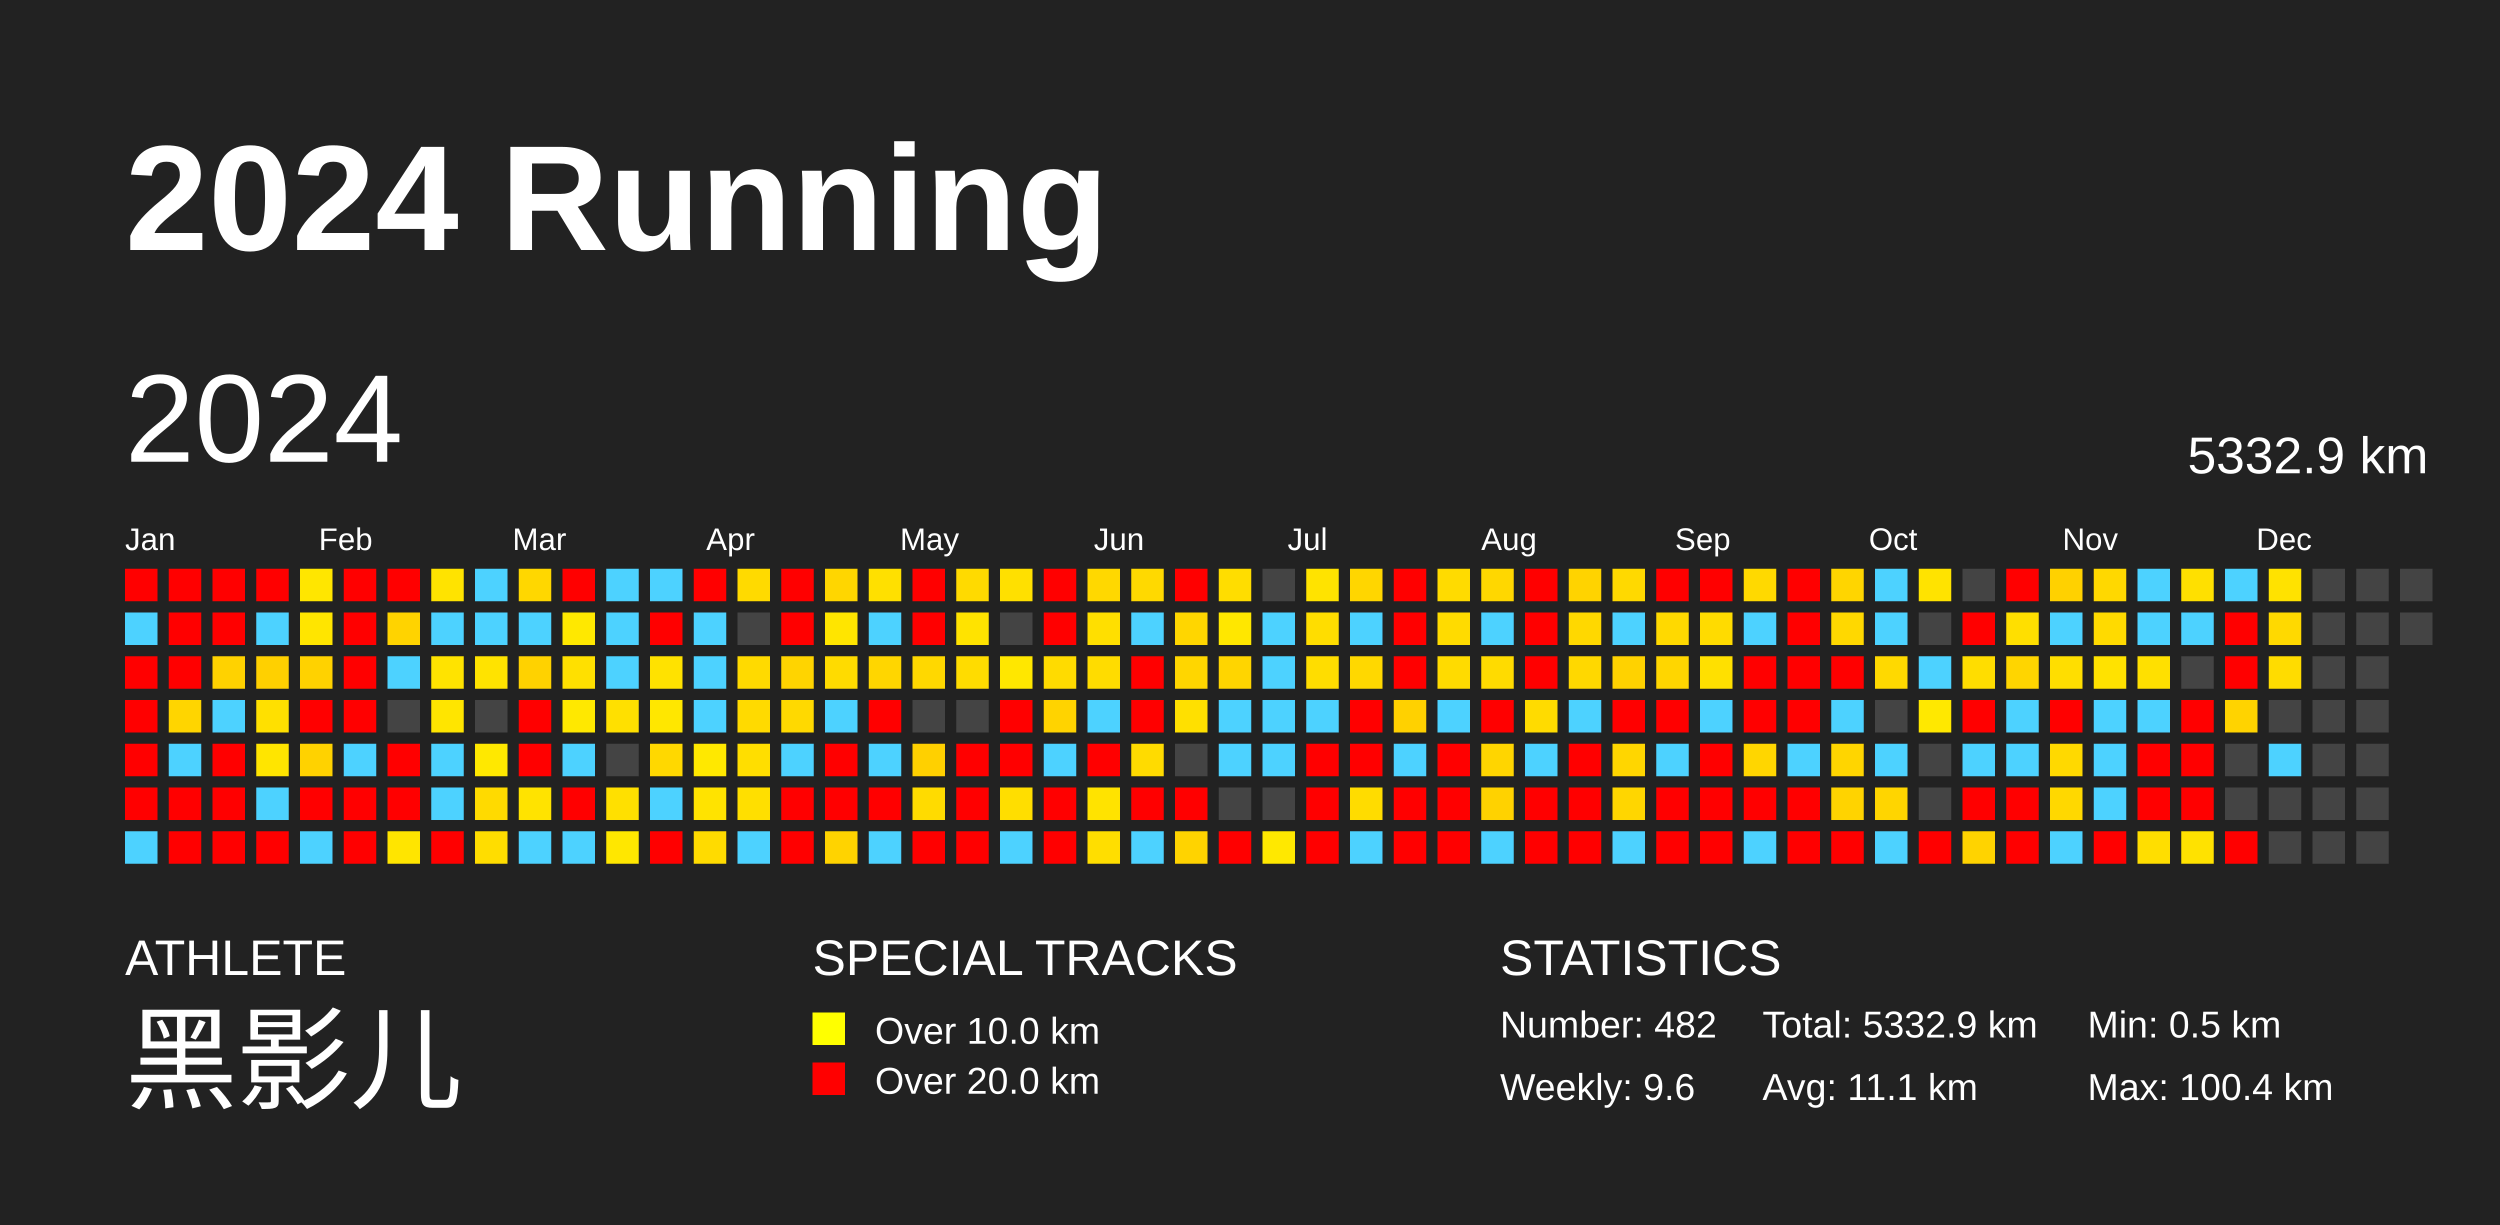
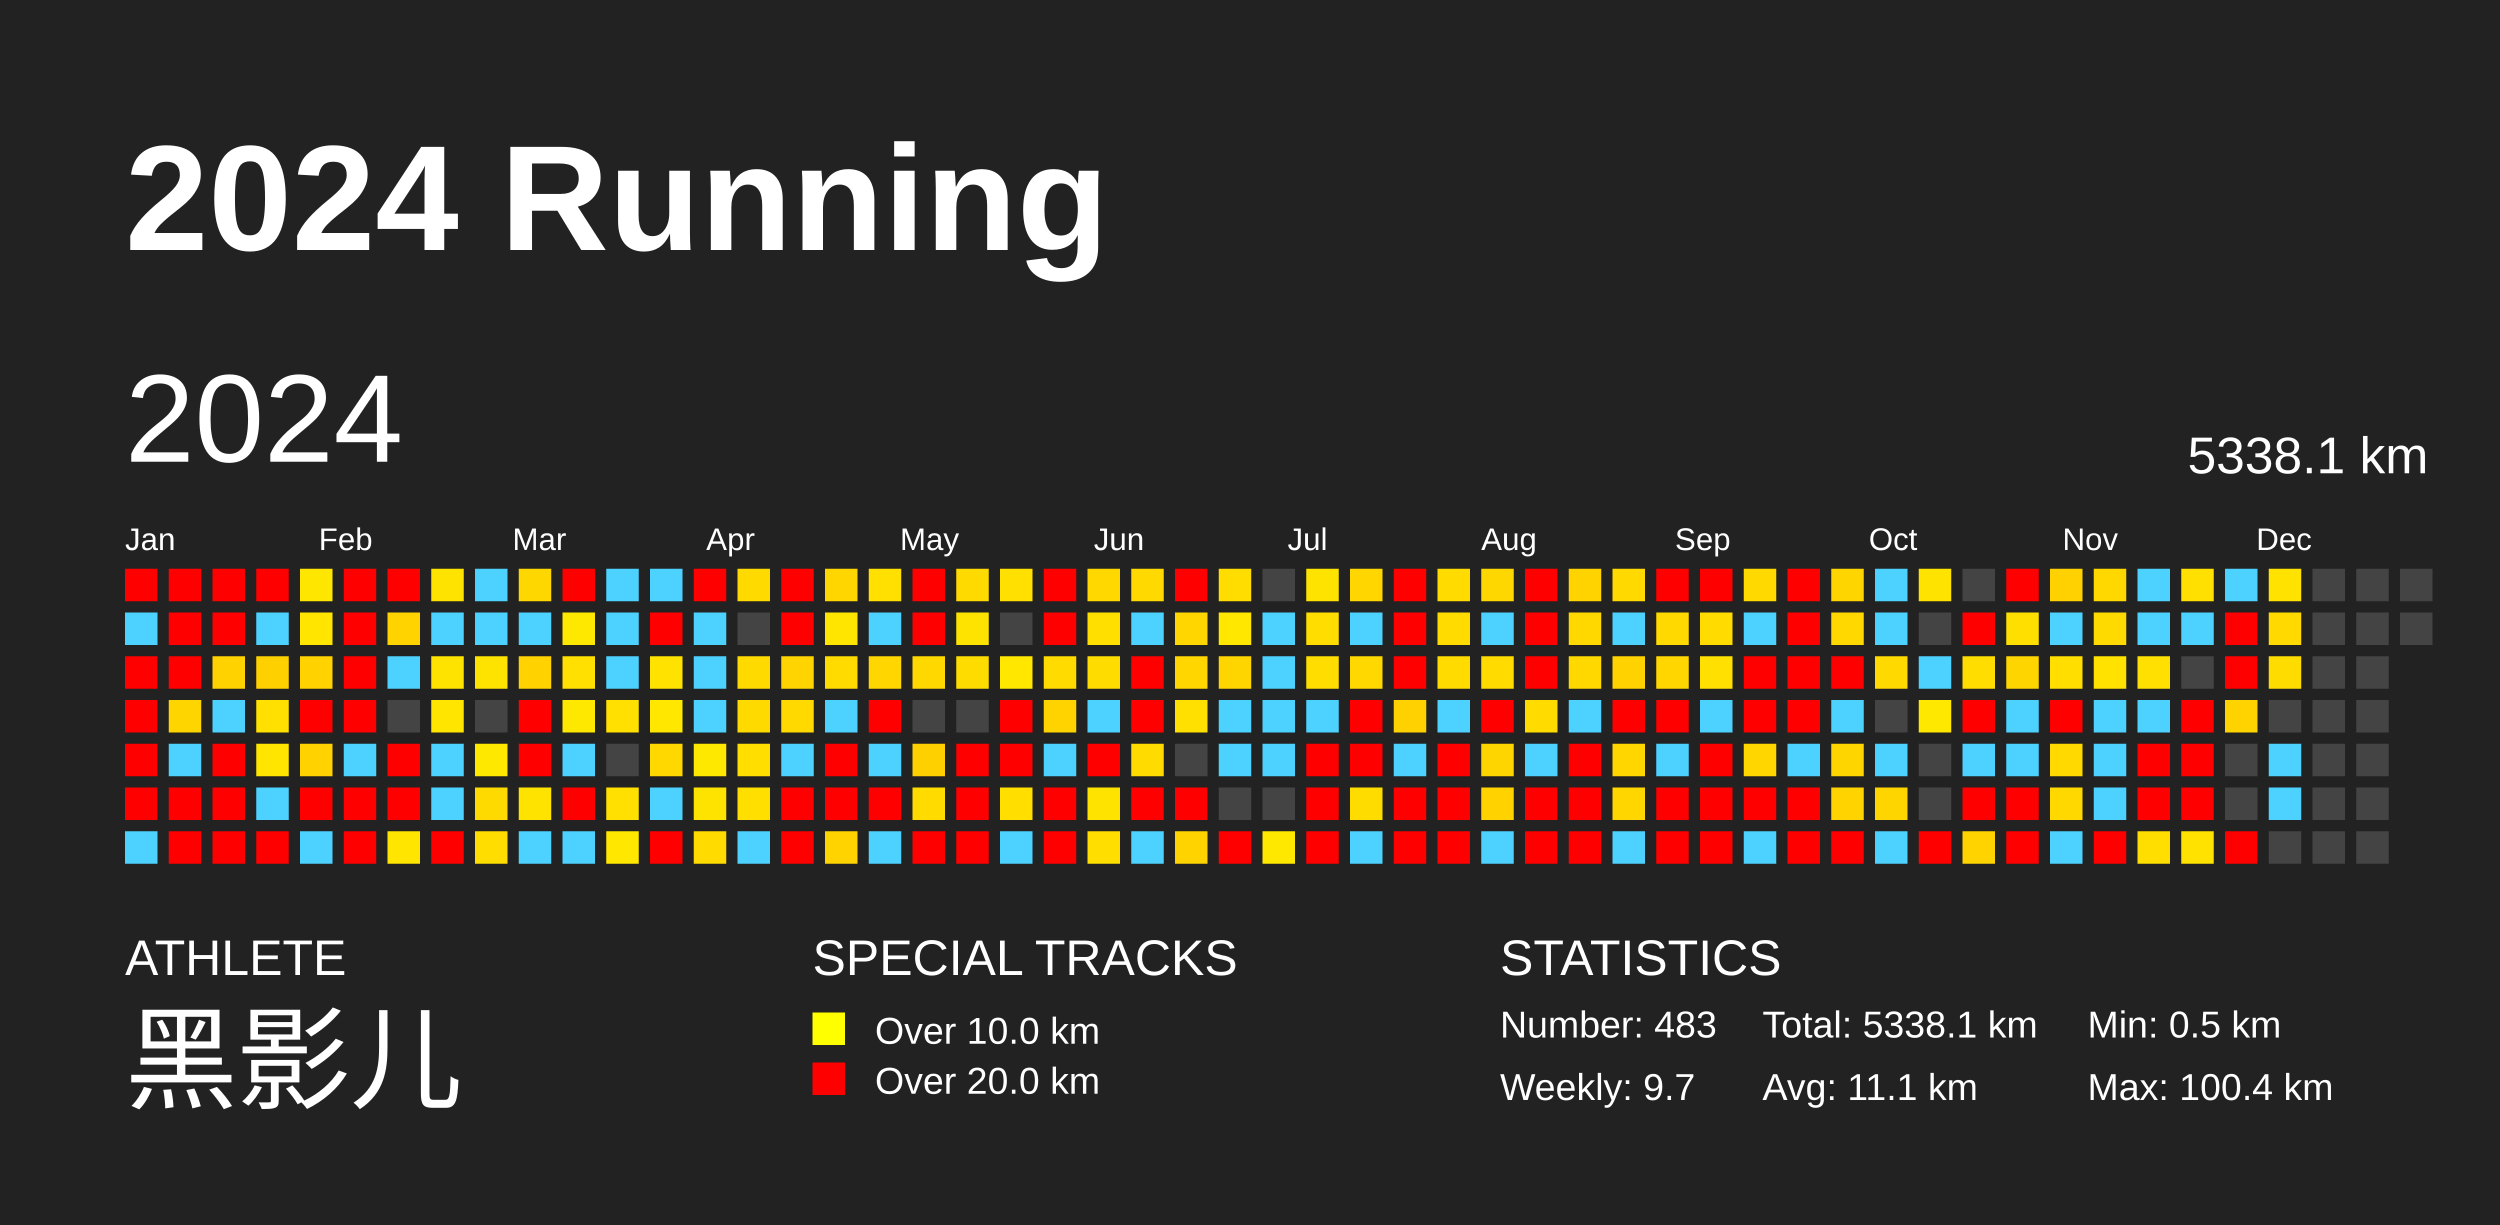
<svg xmlns="http://www.w3.org/2000/svg" baseProfile="full" height="98mm" version="1.1" viewBox="0,0,200,98" width="200mm">
  <defs />
  <rect fill="#222222" height="98" width="200" x="0" y="0" />
  <text fill="#FFFFFF" style="font-size:12px; font-family:Arial; font-weight:bold;" x="10" y="20">2024 Running</text>
  <text fill="#FFFFFF" style="font-size:4px; font-family:Arial" x="10" y="78">ATHLETE</text>
  <text fill="#FFFFFF" style="font-size:9px; font-family:Arial" x="10" y="88">黑影儿</text>
  <text fill="#FFFFFF" style="font-size:4px; font-family:Arial" x="65" y="78">SPECIAL TRACKS</text>
  <rect fill="yellow" height="2.6" width="2.6" x="65" y="81" />
  <text fill="#FFFFFF" style="font-size:3px; font-family:Arial" x="70" y="83.5">Over 10.0 km</text>
  <rect fill="red" height="2.6" width="2.6" x="65" y="85" />
  <text fill="#FFFFFF" style="font-size:3px; font-family:Arial" x="70" y="87.5">Over 20.0 km</text>
  <text fill="#FFFFFF" style="font-size:4px; font-family:Arial" x="120" y="78">STATISTICS</text>
-   <text fill="#FFFFFF" style="font-size:3px; font-family:Arial" x="120" y="83">Number: 482</text>
-   <text fill="#FFFFFF" style="font-size:3px; font-family:Arial" x="120" y="88">Weekly: 9.6</text>
-   <text fill="#FFFFFF" style="font-size:3px; font-family:Arial" x="141" y="83">Total: 5332.9 km</text>
+   <text fill="#FFFFFF" style="font-size:3px; font-family:Arial" x="120" y="83">Number: 483</text>
+   <text fill="#FFFFFF" style="font-size:3px; font-family:Arial" x="120" y="88">Weekly: 9.7</text>
+   <text fill="#FFFFFF" style="font-size:3px; font-family:Arial" x="141" y="83">Total: 5338.1 km</text>
  <text fill="#FFFFFF" style="font-size:3px; font-family:Arial" x="141" y="88">Avg: 11.1 km</text>
  <text fill="#FFFFFF" style="font-size:3px; font-family:Arial" x="167" y="83">Min: 0.5 km</text>
  <text fill="#FFFFFF" style="font-size:3px; font-family:Arial" x="167" y="88">Max: 100.4 km</text>
  <text dominant-baseline="hanging" fill="#FFFFFF" style="font-size:10.0px; font-family:Arial;" x="10" y="30">2024</text>
-   <text dominant-baseline="hanging" fill="#FFFFFF" style="font-size:4.125px; font-family:Arial;" x="175" y="35">5332.9 km</text>
+   <text dominant-baseline="hanging" fill="#FFFFFF" style="font-size:4.125px; font-family:Arial;" x="175" y="35">5338.1 km</text>
  <text fill="#FFFFFF" style="font-size:2.5px; font-family:Arial" x="10.0" y="44">Jan</text>
  <text fill="#FFFFFF" style="font-size:2.5px; font-family:Arial" x="25.5" y="44">Feb</text>
  <text fill="#FFFFFF" style="font-size:2.5px; font-family:Arial" x="41.0" y="44">Mar</text>
  <text fill="#FFFFFF" style="font-size:2.5px; font-family:Arial" x="56.5" y="44">Apr</text>
  <text fill="#FFFFFF" style="font-size:2.5px; font-family:Arial" x="72.0" y="44">May</text>
  <text fill="#FFFFFF" style="font-size:2.5px; font-family:Arial" x="87.5" y="44">Jun</text>
  <text fill="#FFFFFF" style="font-size:2.5px; font-family:Arial" x="103.0" y="44">Jul</text>
  <text fill="#FFFFFF" style="font-size:2.5px; font-family:Arial" x="118.5" y="44">Aug</text>
  <text fill="#FFFFFF" style="font-size:2.5px; font-family:Arial" x="134.0" y="44">Sep</text>
  <text fill="#FFFFFF" style="font-size:2.5px; font-family:Arial" x="149.5" y="44">Oct</text>
  <text fill="#FFFFFF" style="font-size:2.5px; font-family:Arial" x="165.0" y="44">Nov</text>
  <text fill="#FFFFFF" style="font-size:2.5px; font-family:Arial" x="180.5" y="44">Dec</text>
  <rect fill="red" height="2.6" width="2.6" x="10.0" y="45.5" />
  <rect fill="#4dd2ff" height="2.6" width="2.6" x="10.0" y="49.0" />
  <rect fill="red" height="2.6" width="2.6" x="10.0" y="52.5" />
  <rect fill="red" height="2.6" width="2.6" x="10.0" y="56.0" />
  <rect fill="red" height="2.6" width="2.6" x="10.0" y="59.5" />
  <rect fill="red" height="2.6" width="2.6" x="10.0" y="63.0" />
  <rect fill="#4dd2ff" height="2.6" width="2.6" x="10.0" y="66.5" />
  <rect fill="red" height="2.6" width="2.6" x="13.5" y="45.5" />
  <rect fill="red" height="2.6" width="2.6" x="13.5" y="49.0" />
  <rect fill="red" height="2.6" width="2.6" x="13.5" y="52.5" />
  <rect fill="#ffd500" height="2.6" width="2.6" x="13.5" y="56.0" />
  <rect fill="#4dd2ff" height="2.6" width="2.6" x="13.5" y="59.5" />
  <rect fill="red" height="2.6" width="2.6" x="13.5" y="63.0" />
  <rect fill="red" height="2.6" width="2.6" x="13.5" y="66.5" />
  <rect fill="red" height="2.6" width="2.6" x="17.0" y="45.5" />
  <rect fill="red" height="2.6" width="2.6" x="17.0" y="49.0" />
  <rect fill="#ffd200" height="2.6" width="2.6" x="17.0" y="52.5" />
  <rect fill="#4dd2ff" height="2.6" width="2.6" x="17.0" y="56.0" />
  <rect fill="red" height="2.6" width="2.6" x="17.0" y="59.5" />
  <rect fill="red" height="2.6" width="2.6" x="17.0" y="63.0" />
  <rect fill="red" height="2.6" width="2.6" x="17.0" y="66.5" />
  <rect fill="red" height="2.6" width="2.6" x="20.5" y="45.5" />
  <rect fill="#4dd2ff" height="2.6" width="2.6" x="20.5" y="49.0" />
  <rect fill="#ffd000" height="2.6" width="2.6" x="20.5" y="52.5" />
  <rect fill="#ffe000" height="2.6" width="2.6" x="20.5" y="56.0" />
  <rect fill="#ffe500" height="2.6" width="2.6" x="20.5" y="59.5" />
  <rect fill="#4dd2ff" height="2.6" width="2.6" x="20.5" y="63.0" />
  <rect fill="red" height="2.6" width="2.6" x="20.5" y="66.5" />
  <rect fill="#ffe600" height="2.6" width="2.6" x="24.0" y="45.5" />
  <rect fill="#ffe500" height="2.6" width="2.6" x="24.0" y="49.0" />
  <rect fill="#ffd200" height="2.6" width="2.6" x="24.0" y="52.5" />
  <rect fill="red" height="2.6" width="2.6" x="24.0" y="56.0" />
  <rect fill="#ffd200" height="2.6" width="2.6" x="24.0" y="59.5" />
  <rect fill="red" height="2.6" width="2.6" x="24.0" y="63.0" />
  <rect fill="#4dd2ff" height="2.6" width="2.6" x="24.0" y="66.5" />
  <rect fill="red" height="2.6" width="2.6" x="27.5" y="45.5" />
  <rect fill="red" height="2.6" width="2.6" x="27.5" y="49.0" />
  <rect fill="red" height="2.6" width="2.6" x="27.5" y="52.5" />
  <rect fill="red" height="2.6" width="2.6" x="27.5" y="56.0" />
  <rect fill="#4dd2ff" height="2.6" width="2.6" x="27.5" y="59.5" />
  <rect fill="red" height="2.6" width="2.6" x="27.5" y="63.0" />
  <rect fill="red" height="2.6" width="2.6" x="27.5" y="66.5" />
  <rect fill="red" height="2.6" width="2.6" x="31.0" y="45.5" />
  <rect fill="#ffd300" height="2.6" width="2.6" x="31.0" y="49.0" />
  <rect fill="#4dd2ff" height="2.6" width="2.6" x="31.0" y="52.5" />
  <rect fill="#444444" height="2.6" width="2.6" x="31.0" y="56.0" />
  <rect fill="red" height="2.6" width="2.6" x="31.0" y="59.5" />
  <rect fill="red" height="2.6" width="2.6" x="31.0" y="63.0" />
  <rect fill="#ffe500" height="2.6" width="2.6" x="31.0" y="66.5" />
  <rect fill="#ffe300" height="2.6" width="2.6" x="34.5" y="45.5" />
  <rect fill="#4dd2ff" height="2.6" width="2.6" x="34.5" y="49.0" />
  <rect fill="#ffe300" height="2.6" width="2.6" x="34.5" y="52.5" />
  <rect fill="#ffe500" height="2.6" width="2.6" x="34.5" y="56.0" />
  <rect fill="#4dd2ff" height="2.6" width="2.6" x="34.5" y="59.5" />
  <rect fill="#4dd2ff" height="2.6" width="2.6" x="34.5" y="63.0" />
  <rect fill="red" height="2.6" width="2.6" x="34.5" y="66.5" />
  <rect fill="#4dd2ff" height="2.6" width="2.6" x="38.0" y="45.5" />
  <rect fill="#4dd2ff" height="2.6" width="2.6" x="38.0" y="49.0" />
  <rect fill="#ffe300" height="2.6" width="2.6" x="38.0" y="52.5" />
  <rect fill="#444444" height="2.6" width="2.6" x="38.0" y="56.0" />
  <rect fill="#ffe800" height="2.6" width="2.6" x="38.0" y="59.5" />
  <rect fill="#ffda00" height="2.6" width="2.6" x="38.0" y="63.0" />
  <rect fill="#ffdd00" height="2.6" width="2.6" x="38.0" y="66.5" />
  <rect fill="#ffd700" height="2.6" width="2.6" x="41.5" y="45.5" />
  <rect fill="#4dd2ff" height="2.6" width="2.6" x="41.5" y="49.0" />
  <rect fill="#ffd200" height="2.6" width="2.6" x="41.5" y="52.5" />
  <rect fill="red" height="2.6" width="2.6" x="41.5" y="56.0" />
  <rect fill="red" height="2.6" width="2.6" x="41.5" y="59.5" />
  <rect fill="#ffe300" height="2.6" width="2.6" x="41.5" y="63.0" />
  <rect fill="#4dd2ff" height="2.6" width="2.6" x="41.5" y="66.5" />
  <rect fill="red" height="2.6" width="2.6" x="45.0" y="45.5" />
  <rect fill="#ffe800" height="2.6" width="2.6" x="45.0" y="49.0" />
  <rect fill="#ffe000" height="2.6" width="2.6" x="45.0" y="52.5" />
  <rect fill="#ffe800" height="2.6" width="2.6" x="45.0" y="56.0" />
  <rect fill="#4dd2ff" height="2.6" width="2.6" x="45.0" y="59.5" />
  <rect fill="red" height="2.6" width="2.6" x="45.0" y="63.0" />
  <rect fill="#4dd2ff" height="2.6" width="2.6" x="45.0" y="66.5" />
  <rect fill="#4dd2ff" height="2.6" width="2.6" x="48.5" y="45.5" />
  <rect fill="#4dd2ff" height="2.6" width="2.6" x="48.5" y="49.0" />
  <rect fill="#4dd2ff" height="2.6" width="2.6" x="48.5" y="52.5" />
  <rect fill="#ffe000" height="2.6" width="2.6" x="48.5" y="56.0" />
  <rect fill="#444444" height="2.6" width="2.6" x="48.5" y="59.5" />
  <rect fill="#ffe000" height="2.6" width="2.6" x="48.5" y="63.0" />
  <rect fill="#ffe700" height="2.6" width="2.6" x="48.5" y="66.5" />
  <rect fill="#4dd2ff" height="2.6" width="2.6" x="52.0" y="45.5" />
  <rect fill="red" height="2.6" width="2.6" x="52.0" y="49.0" />
  <rect fill="#ffe200" height="2.6" width="2.6" x="52.0" y="52.5" />
  <rect fill="#ffe700" height="2.6" width="2.6" x="52.0" y="56.0" />
  <rect fill="#ffd800" height="2.6" width="2.6" x="52.0" y="59.5" />
  <rect fill="#4dd2ff" height="2.6" width="2.6" x="52.0" y="63.0" />
  <rect fill="red" height="2.6" width="2.6" x="52.0" y="66.5" />
  <rect fill="red" height="2.6" width="2.6" x="55.5" y="45.5" />
  <rect fill="#4dd2ff" height="2.6" width="2.6" x="55.5" y="49.0" />
  <rect fill="#4dd2ff" height="2.6" width="2.6" x="55.5" y="52.5" />
  <rect fill="#4dd2ff" height="2.6" width="2.6" x="55.5" y="56.0" />
  <rect fill="#ffe800" height="2.6" width="2.6" x="55.5" y="59.5" />
  <rect fill="#ffe300" height="2.6" width="2.6" x="55.5" y="63.0" />
  <rect fill="#ffdb00" height="2.6" width="2.6" x="55.5" y="66.5" />
  <rect fill="#ffda00" height="2.6" width="2.6" x="59.0" y="45.5" />
  <rect fill="#444444" height="2.6" width="2.6" x="59.0" y="49.0" />
  <rect fill="#ffda00" height="2.6" width="2.6" x="59.0" y="52.5" />
  <rect fill="#ffda00" height="2.6" width="2.6" x="59.0" y="56.0" />
  <rect fill="#ffde00" height="2.6" width="2.6" x="59.0" y="59.5" />
  <rect fill="#ffdf00" height="2.6" width="2.6" x="59.0" y="63.0" />
  <rect fill="#4dd2ff" height="2.6" width="2.6" x="59.0" y="66.5" />
  <rect fill="red" height="2.6" width="2.6" x="62.5" y="45.5" />
  <rect fill="red" height="2.6" width="2.6" x="62.5" y="49.0" />
  <rect fill="#ffd400" height="2.6" width="2.6" x="62.5" y="52.5" />
  <rect fill="#ffd900" height="2.6" width="2.6" x="62.5" y="56.0" />
  <rect fill="#4dd2ff" height="2.6" width="2.6" x="62.5" y="59.5" />
  <rect fill="red" height="2.6" width="2.6" x="62.5" y="63.0" />
  <rect fill="red" height="2.6" width="2.6" x="62.5" y="66.5" />
  <rect fill="#ffd600" height="2.6" width="2.6" x="66.0" y="45.5" />
  <rect fill="#ffe500" height="2.6" width="2.6" x="66.0" y="49.0" />
  <rect fill="#ffdb00" height="2.6" width="2.6" x="66.0" y="52.5" />
  <rect fill="#4dd2ff" height="2.6" width="2.6" x="66.0" y="56.0" />
  <rect fill="red" height="2.6" width="2.6" x="66.0" y="59.5" />
  <rect fill="red" height="2.6" width="2.6" x="66.0" y="63.0" />
  <rect fill="#ffd300" height="2.6" width="2.6" x="66.0" y="66.5" />
  <rect fill="#ffe000" height="2.6" width="2.6" x="69.5" y="45.5" />
  <rect fill="#4dd2ff" height="2.6" width="2.6" x="69.5" y="49.0" />
  <rect fill="#ffd600" height="2.6" width="2.6" x="69.5" y="52.5" />
  <rect fill="red" height="2.6" width="2.6" x="69.5" y="56.0" />
  <rect fill="#4dd2ff" height="2.6" width="2.6" x="69.5" y="59.5" />
  <rect fill="red" height="2.6" width="2.6" x="69.5" y="63.0" />
  <rect fill="#4dd2ff" height="2.6" width="2.6" x="69.5" y="66.5" />
  <rect fill="red" height="2.6" width="2.6" x="73.0" y="45.5" />
  <rect fill="red" height="2.6" width="2.6" x="73.0" y="49.0" />
  <rect fill="#ffd800" height="2.6" width="2.6" x="73.0" y="52.5" />
  <rect fill="#444444" height="2.6" width="2.6" x="73.0" y="56.0" />
  <rect fill="#ffd000" height="2.6" width="2.6" x="73.0" y="59.5" />
  <rect fill="#ffdb00" height="2.6" width="2.6" x="73.0" y="63.0" />
  <rect fill="red" height="2.6" width="2.6" x="73.0" y="66.5" />
  <rect fill="#ffda00" height="2.6" width="2.6" x="76.5" y="45.5" />
  <rect fill="#ffe300" height="2.6" width="2.6" x="76.5" y="49.0" />
  <rect fill="#ffdc00" height="2.6" width="2.6" x="76.5" y="52.5" />
  <rect fill="#444444" height="2.6" width="2.6" x="76.5" y="56.0" />
  <rect fill="red" height="2.6" width="2.6" x="76.5" y="59.5" />
  <rect fill="red" height="2.6" width="2.6" x="76.5" y="63.0" />
  <rect fill="red" height="2.6" width="2.6" x="76.5" y="66.5" />
  <rect fill="#ffe000" height="2.6" width="2.6" x="80.0" y="45.5" />
  <rect fill="#444444" height="2.6" width="2.6" x="80.0" y="49.0" />
  <rect fill="#ffe700" height="2.6" width="2.6" x="80.0" y="52.5" />
  <rect fill="red" height="2.6" width="2.6" x="80.0" y="56.0" />
  <rect fill="red" height="2.6" width="2.6" x="80.0" y="59.5" />
  <rect fill="#ffde00" height="2.6" width="2.6" x="80.0" y="63.0" />
  <rect fill="#4dd2ff" height="2.6" width="2.6" x="80.0" y="66.5" />
  <rect fill="red" height="2.6" width="2.6" x="83.5" y="45.5" />
  <rect fill="red" height="2.6" width="2.6" x="83.5" y="49.0" />
  <rect fill="#ffdb00" height="2.6" width="2.6" x="83.5" y="52.5" />
  <rect fill="#ffd300" height="2.6" width="2.6" x="83.5" y="56.0" />
  <rect fill="#4dd2ff" height="2.6" width="2.6" x="83.5" y="59.5" />
  <rect fill="red" height="2.6" width="2.6" x="83.5" y="63.0" />
  <rect fill="red" height="2.6" width="2.6" x="83.5" y="66.5" />
  <rect fill="#ffd800" height="2.6" width="2.6" x="87.0" y="45.5" />
  <rect fill="#ffdf00" height="2.6" width="2.6" x="87.0" y="49.0" />
  <rect fill="#ffdc00" height="2.6" width="2.6" x="87.0" y="52.5" />
  <rect fill="#4dd2ff" height="2.6" width="2.6" x="87.0" y="56.0" />
  <rect fill="red" height="2.6" width="2.6" x="87.0" y="59.5" />
  <rect fill="#ffe300" height="2.6" width="2.6" x="87.0" y="63.0" />
  <rect fill="#ffde00" height="2.6" width="2.6" x="87.0" y="66.5" />
  <rect fill="#ffd900" height="2.6" width="2.6" x="90.5" y="45.5" />
  <rect fill="#4dd2ff" height="2.6" width="2.6" x="90.5" y="49.0" />
  <rect fill="red" height="2.6" width="2.6" x="90.5" y="52.5" />
  <rect fill="red" height="2.6" width="2.6" x="90.5" y="56.0" />
  <rect fill="#ffdb00" height="2.6" width="2.6" x="90.5" y="59.5" />
  <rect fill="red" height="2.6" width="2.6" x="90.5" y="63.0" />
  <rect fill="#4dd2ff" height="2.6" width="2.6" x="90.5" y="66.5" />
  <rect fill="red" height="2.6" width="2.6" x="94.0" y="45.5" />
  <rect fill="#ffd600" height="2.6" width="2.6" x="94.0" y="49.0" />
  <rect fill="#ffd600" height="2.6" width="2.6" x="94.0" y="52.5" />
  <rect fill="#ffe000" height="2.6" width="2.6" x="94.0" y="56.0" />
  <rect fill="#444444" height="2.6" width="2.6" x="94.0" y="59.5" />
  <rect fill="red" height="2.6" width="2.6" x="94.0" y="63.0" />
  <rect fill="#ffd300" height="2.6" width="2.6" x="94.0" y="66.5" />
  <rect fill="#ffdd00" height="2.6" width="2.6" x="97.5" y="45.5" />
  <rect fill="#ffe700" height="2.6" width="2.6" x="97.5" y="49.0" />
  <rect fill="#ffd500" height="2.6" width="2.6" x="97.5" y="52.5" />
  <rect fill="#4dd2ff" height="2.6" width="2.6" x="97.5" y="56.0" />
  <rect fill="#4dd2ff" height="2.6" width="2.6" x="97.5" y="59.5" />
  <rect fill="#444444" height="2.6" width="2.6" x="97.5" y="63.0" />
  <rect fill="red" height="2.6" width="2.6" x="97.5" y="66.5" />
  <rect fill="#444444" height="2.6" width="2.6" x="101.0" y="45.5" />
  <rect fill="#4dd2ff" height="2.6" width="2.6" x="101.0" y="49.0" />
  <rect fill="#4dd2ff" height="2.6" width="2.6" x="101.0" y="52.5" />
  <rect fill="#4dd2ff" height="2.6" width="2.6" x="101.0" y="56.0" />
  <rect fill="#4dd2ff" height="2.6" width="2.6" x="101.0" y="59.5" />
  <rect fill="#444444" height="2.6" width="2.6" x="101.0" y="63.0" />
  <rect fill="#ffe800" height="2.6" width="2.6" x="101.0" y="66.5" />
  <rect fill="#ffe300" height="2.6" width="2.6" x="104.5" y="45.5" />
  <rect fill="#ffdd00" height="2.6" width="2.6" x="104.5" y="49.0" />
  <rect fill="#ffdd00" height="2.6" width="2.6" x="104.5" y="52.5" />
  <rect fill="#4dd2ff" height="2.6" width="2.6" x="104.5" y="56.0" />
  <rect fill="red" height="2.6" width="2.6" x="104.5" y="59.5" />
  <rect fill="red" height="2.6" width="2.6" x="104.5" y="63.0" />
  <rect fill="red" height="2.6" width="2.6" x="104.5" y="66.5" />
  <rect fill="#ffd600" height="2.6" width="2.6" x="108.0" y="45.5" />
  <rect fill="#4dd2ff" height="2.6" width="2.6" x="108.0" y="49.0" />
  <rect fill="#ffd800" height="2.6" width="2.6" x="108.0" y="52.5" />
  <rect fill="red" height="2.6" width="2.6" x="108.0" y="56.0" />
  <rect fill="red" height="2.6" width="2.6" x="108.0" y="59.5" />
  <rect fill="#ffdc00" height="2.6" width="2.6" x="108.0" y="63.0" />
  <rect fill="#4dd2ff" height="2.6" width="2.6" x="108.0" y="66.5" />
  <rect fill="red" height="2.6" width="2.6" x="111.5" y="45.5" />
  <rect fill="red" height="2.6" width="2.6" x="111.5" y="49.0" />
  <rect fill="red" height="2.6" width="2.6" x="111.5" y="52.5" />
  <rect fill="#ffd100" height="2.6" width="2.6" x="111.5" y="56.0" />
  <rect fill="#4dd2ff" height="2.6" width="2.6" x="111.5" y="59.5" />
  <rect fill="red" height="2.6" width="2.6" x="111.5" y="63.0" />
  <rect fill="red" height="2.6" width="2.6" x="111.5" y="66.5" />
  <rect fill="#ffdb00" height="2.6" width="2.6" x="115.0" y="45.5" />
  <rect fill="#ffdb00" height="2.6" width="2.6" x="115.0" y="49.0" />
  <rect fill="#ffdb00" height="2.6" width="2.6" x="115.0" y="52.5" />
  <rect fill="#4dd2ff" height="2.6" width="2.6" x="115.0" y="56.0" />
  <rect fill="red" height="2.6" width="2.6" x="115.0" y="59.5" />
  <rect fill="red" height="2.6" width="2.6" x="115.0" y="63.0" />
  <rect fill="red" height="2.6" width="2.6" x="115.0" y="66.5" />
  <rect fill="#ffd700" height="2.6" width="2.6" x="118.5" y="45.5" />
  <rect fill="#4dd2ff" height="2.6" width="2.6" x="118.5" y="49.0" />
  <rect fill="#ffdb00" height="2.6" width="2.6" x="118.5" y="52.5" />
  <rect fill="red" height="2.6" width="2.6" x="118.5" y="56.0" />
  <rect fill="#ffd500" height="2.6" width="2.6" x="118.5" y="59.5" />
  <rect fill="#ffd200" height="2.6" width="2.6" x="118.5" y="63.0" />
  <rect fill="#4dd2ff" height="2.6" width="2.6" x="118.5" y="66.5" />
  <rect fill="red" height="2.6" width="2.6" x="122.0" y="45.5" />
  <rect fill="red" height="2.6" width="2.6" x="122.0" y="49.0" />
  <rect fill="red" height="2.6" width="2.6" x="122.0" y="52.5" />
  <rect fill="#ffdb00" height="2.6" width="2.6" x="122.0" y="56.0" />
  <rect fill="#4dd2ff" height="2.6" width="2.6" x="122.0" y="59.5" />
  <rect fill="red" height="2.6" width="2.6" x="122.0" y="63.0" />
  <rect fill="red" height="2.6" width="2.6" x="122.0" y="66.5" />
  <rect fill="#ffd300" height="2.6" width="2.6" x="125.5" y="45.5" />
  <rect fill="#ffd800" height="2.6" width="2.6" x="125.5" y="49.0" />
  <rect fill="#ffd800" height="2.6" width="2.6" x="125.5" y="52.5" />
  <rect fill="#4dd2ff" height="2.6" width="2.6" x="125.5" y="56.0" />
  <rect fill="red" height="2.6" width="2.6" x="125.5" y="59.5" />
  <rect fill="red" height="2.6" width="2.6" x="125.5" y="63.0" />
  <rect fill="red" height="2.6" width="2.6" x="125.5" y="66.5" />
  <rect fill="#ffd900" height="2.6" width="2.6" x="129.0" y="45.5" />
  <rect fill="#4dd2ff" height="2.6" width="2.6" x="129.0" y="49.0" />
  <rect fill="#ffd200" height="2.6" width="2.6" x="129.0" y="52.5" />
  <rect fill="red" height="2.6" width="2.6" x="129.0" y="56.0" />
  <rect fill="#ffd600" height="2.6" width="2.6" x="129.0" y="59.5" />
  <rect fill="#ffd600" height="2.6" width="2.6" x="129.0" y="63.0" />
  <rect fill="#4dd2ff" height="2.6" width="2.6" x="129.0" y="66.5" />
  <rect fill="red" height="2.6" width="2.6" x="132.5" y="45.5" />
  <rect fill="#ffd900" height="2.6" width="2.6" x="132.5" y="49.0" />
  <rect fill="#ffd600" height="2.6" width="2.6" x="132.5" y="52.5" />
  <rect fill="red" height="2.6" width="2.6" x="132.5" y="56.0" />
  <rect fill="#4dd2ff" height="2.6" width="2.6" x="132.5" y="59.5" />
  <rect fill="red" height="2.6" width="2.6" x="132.5" y="63.0" />
  <rect fill="red" height="2.6" width="2.6" x="132.5" y="66.5" />
  <rect fill="red" height="2.6" width="2.6" x="136.0" y="45.5" />
  <rect fill="#ffdb00" height="2.6" width="2.6" x="136.0" y="49.0" />
  <rect fill="#ffe000" height="2.6" width="2.6" x="136.0" y="52.5" />
  <rect fill="#4dd2ff" height="2.6" width="2.6" x="136.0" y="56.0" />
  <rect fill="red" height="2.6" width="2.6" x="136.0" y="59.5" />
  <rect fill="red" height="2.6" width="2.6" x="136.0" y="63.0" />
  <rect fill="red" height="2.6" width="2.6" x="136.0" y="66.5" />
  <rect fill="#ffd900" height="2.6" width="2.6" x="139.5" y="45.5" />
  <rect fill="#4dd2ff" height="2.6" width="2.6" x="139.5" y="49.0" />
  <rect fill="red" height="2.6" width="2.6" x="139.5" y="52.5" />
  <rect fill="red" height="2.6" width="2.6" x="139.5" y="56.0" />
  <rect fill="#ffd600" height="2.6" width="2.6" x="139.5" y="59.5" />
  <rect fill="red" height="2.6" width="2.6" x="139.5" y="63.0" />
  <rect fill="#4dd2ff" height="2.6" width="2.6" x="139.5" y="66.5" />
  <rect fill="red" height="2.6" width="2.6" x="143.0" y="45.5" />
  <rect fill="red" height="2.6" width="2.6" x="143.0" y="49.0" />
  <rect fill="red" height="2.6" width="2.6" x="143.0" y="52.5" />
  <rect fill="red" height="2.6" width="2.6" x="143.0" y="56.0" />
  <rect fill="#4dd2ff" height="2.6" width="2.6" x="143.0" y="59.5" />
  <rect fill="red" height="2.6" width="2.6" x="143.0" y="63.0" />
  <rect fill="red" height="2.6" width="2.6" x="143.0" y="66.5" />
  <rect fill="#ffd500" height="2.6" width="2.6" x="146.5" y="45.5" />
  <rect fill="#ffd800" height="2.6" width="2.6" x="146.5" y="49.0" />
  <rect fill="red" height="2.6" width="2.6" x="146.5" y="52.5" />
  <rect fill="#4dd2ff" height="2.6" width="2.6" x="146.5" y="56.0" />
  <rect fill="#ffd500" height="2.6" width="2.6" x="146.5" y="59.5" />
  <rect fill="#ffd300" height="2.6" width="2.6" x="146.5" y="63.0" />
  <rect fill="red" height="2.6" width="2.6" x="146.5" y="66.5" />
  <rect fill="#4dd2ff" height="2.6" width="2.6" x="150.0" y="45.5" />
  <rect fill="#4dd2ff" height="2.6" width="2.6" x="150.0" y="49.0" />
  <rect fill="#ffd900" height="2.6" width="2.6" x="150.0" y="52.5" />
  <rect fill="#444444" height="2.6" width="2.6" x="150.0" y="56.0" />
  <rect fill="#4dd2ff" height="2.6" width="2.6" x="150.0" y="59.5" />
  <rect fill="#ffd500" height="2.6" width="2.6" x="150.0" y="63.0" />
  <rect fill="#4dd2ff" height="2.6" width="2.6" x="150.0" y="66.5" />
  <rect fill="#ffe300" height="2.6" width="2.6" x="153.5" y="45.5" />
  <rect fill="#444444" height="2.6" width="2.6" x="153.5" y="49.0" />
  <rect fill="#4dd2ff" height="2.6" width="2.6" x="153.5" y="52.5" />
  <rect fill="#ffe800" height="2.6" width="2.6" x="153.5" y="56.0" />
  <rect fill="#444444" height="2.6" width="2.6" x="153.5" y="59.5" />
  <rect fill="#444444" height="2.6" width="2.6" x="153.5" y="63.0" />
  <rect fill="red" height="2.6" width="2.6" x="153.5" y="66.5" />
  <rect fill="#444444" height="2.6" width="2.6" x="157.0" y="45.5" />
  <rect fill="red" height="2.6" width="2.6" x="157.0" y="49.0" />
  <rect fill="#ffdd00" height="2.6" width="2.6" x="157.0" y="52.5" />
  <rect fill="red" height="2.6" width="2.6" x="157.0" y="56.0" />
  <rect fill="#4dd2ff" height="2.6" width="2.6" x="157.0" y="59.5" />
  <rect fill="red" height="2.6" width="2.6" x="157.0" y="63.0" />
  <rect fill="#ffd300" height="2.6" width="2.6" x="157.0" y="66.5" />
  <rect fill="red" height="2.6" width="2.6" x="160.5" y="45.5" />
  <rect fill="#ffdf00" height="2.6" width="2.6" x="160.5" y="49.0" />
  <rect fill="#ffd500" height="2.6" width="2.6" x="160.5" y="52.5" />
  <rect fill="#4dd2ff" height="2.6" width="2.6" x="160.5" y="56.0" />
  <rect fill="#4dd2ff" height="2.6" width="2.6" x="160.5" y="59.5" />
  <rect fill="red" height="2.6" width="2.6" x="160.5" y="63.0" />
  <rect fill="red" height="2.6" width="2.6" x="160.5" y="66.5" />
  <rect fill="#ffd100" height="2.6" width="2.6" x="164.0" y="45.5" />
  <rect fill="#4dd2ff" height="2.6" width="2.6" x="164.0" y="49.0" />
  <rect fill="#ffde00" height="2.6" width="2.6" x="164.0" y="52.5" />
  <rect fill="red" height="2.6" width="2.6" x="164.0" y="56.0" />
  <rect fill="#ffd900" height="2.6" width="2.6" x="164.0" y="59.5" />
  <rect fill="#ffd800" height="2.6" width="2.6" x="164.0" y="63.0" />
  <rect fill="#4dd2ff" height="2.6" width="2.6" x="164.0" y="66.5" />
  <rect fill="#ffd800" height="2.6" width="2.6" x="167.5" y="45.5" />
  <rect fill="#ffda00" height="2.6" width="2.6" x="167.5" y="49.0" />
  <rect fill="#ffe200" height="2.6" width="2.6" x="167.5" y="52.5" />
  <rect fill="#4dd2ff" height="2.6" width="2.6" x="167.5" y="56.0" />
  <rect fill="#4dd2ff" height="2.6" width="2.6" x="167.5" y="59.5" />
  <rect fill="#4dd2ff" height="2.6" width="2.6" x="167.5" y="63.0" />
  <rect fill="red" height="2.6" width="2.6" x="167.5" y="66.5" />
  <rect fill="#4dd2ff" height="2.6" width="2.6" x="171.0" y="45.5" />
  <rect fill="#4dd2ff" height="2.6" width="2.6" x="171.0" y="49.0" />
  <rect fill="#ffe000" height="2.6" width="2.6" x="171.0" y="52.5" />
  <rect fill="#4dd2ff" height="2.6" width="2.6" x="171.0" y="56.0" />
  <rect fill="red" height="2.6" width="2.6" x="171.0" y="59.5" />
  <rect fill="red" height="2.6" width="2.6" x="171.0" y="63.0" />
  <rect fill="#ffde00" height="2.6" width="2.6" x="171.0" y="66.5" />
  <rect fill="#ffe000" height="2.6" width="2.6" x="174.5" y="45.5" />
  <rect fill="#4dd2ff" height="2.6" width="2.6" x="174.5" y="49.0" />
  <rect fill="#444444" height="2.6" width="2.6" x="174.5" y="52.5" />
  <rect fill="red" height="2.6" width="2.6" x="174.5" y="56.0" />
  <rect fill="red" height="2.6" width="2.6" x="174.5" y="59.5" />
  <rect fill="red" height="2.6" width="2.6" x="174.5" y="63.0" />
  <rect fill="#ffe200" height="2.6" width="2.6" x="174.5" y="66.5" />
  <rect fill="#4dd2ff" height="2.6" width="2.6" x="178.0" y="45.5" />
  <rect fill="red" height="2.6" width="2.6" x="178.0" y="49.0" />
  <rect fill="red" height="2.6" width="2.6" x="178.0" y="52.5" />
  <rect fill="#ffd300" height="2.6" width="2.6" x="178.0" y="56.0" />
  <rect fill="#444444" height="2.6" width="2.6" x="178.0" y="59.5" />
  <rect fill="#444444" height="2.6" width="2.6" x="178.0" y="63.0" />
  <rect fill="red" height="2.6" width="2.6" x="178.0" y="66.5" />
  <rect fill="#ffe200" height="2.6" width="2.6" x="181.5" y="45.5" />
  <rect fill="#ffd900" height="2.6" width="2.6" x="181.5" y="49.0" />
  <rect fill="#ffdc00" height="2.6" width="2.6" x="181.5" y="52.5" />
  <rect fill="#444444" height="2.6" width="2.6" x="181.5" y="56.0" />
  <rect fill="#4dd2ff" height="2.6" width="2.6" x="181.5" y="59.5" />
-   <rect fill="#444444" height="2.6" width="2.6" x="181.5" y="63.0" />
+   <rect fill="#4dd2ff" height="2.6" width="2.6" x="181.5" y="63.0" />
  <rect fill="#444444" height="2.6" width="2.6" x="181.5" y="66.5" />
  <rect fill="#444444" height="2.6" width="2.6" x="185.0" y="45.5" />
  <rect fill="#444444" height="2.6" width="2.6" x="185.0" y="49.0" />
  <rect fill="#444444" height="2.6" width="2.6" x="185.0" y="52.5" />
  <rect fill="#444444" height="2.6" width="2.6" x="185.0" y="56.0" />
  <rect fill="#444444" height="2.6" width="2.6" x="185.0" y="59.5" />
  <rect fill="#444444" height="2.6" width="2.6" x="185.0" y="63.0" />
  <rect fill="#444444" height="2.6" width="2.6" x="185.0" y="66.5" />
  <rect fill="#444444" height="2.6" width="2.6" x="188.5" y="45.5" />
  <rect fill="#444444" height="2.6" width="2.6" x="188.5" y="49.0" />
  <rect fill="#444444" height="2.6" width="2.6" x="188.5" y="52.5" />
  <rect fill="#444444" height="2.6" width="2.6" x="188.5" y="56.0" />
  <rect fill="#444444" height="2.6" width="2.6" x="188.5" y="59.5" />
  <rect fill="#444444" height="2.6" width="2.6" x="188.5" y="63.0" />
  <rect fill="#444444" height="2.6" width="2.6" x="188.5" y="66.5" />
  <rect fill="#444444" height="2.6" width="2.6" x="192.0" y="45.5" />
  <rect fill="#444444" height="2.6" width="2.6" x="192.0" y="49.0" />
</svg>
